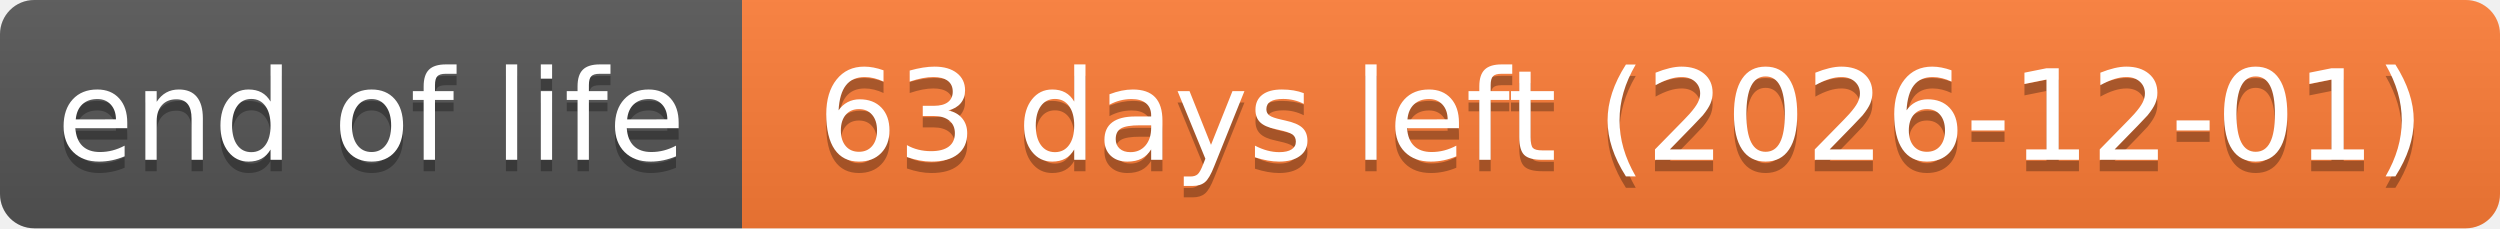
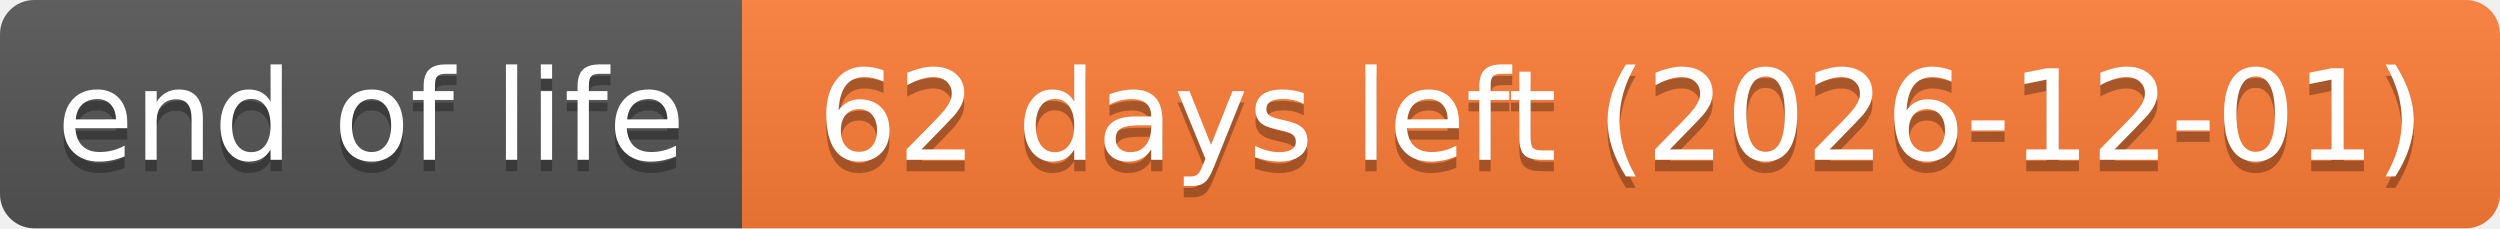
- <svg xmlns="http://www.w3.org/2000/svg" width="219" height="20" role="img" aria-label="end of life: 63 days left (2026-12-01)">
+ <svg xmlns="http://www.w3.org/2000/svg" width="219" height="20" role="img" aria-label="end of life: 62 days left (2026-12-01)">
  <linearGradient id="s" x2="0" y2="100%">
    <stop offset="0" stop-color="#bbb" stop-opacity=".1" />
    <stop offset="1" stop-opacity=".1" />
  </linearGradient>
  <clipPath id="r">
    <rect width="219" height="20" rx="3" fill="#fff" />
  </clipPath>
  <g clip-path="url(#r)">
    <rect width="65" height="20" fill="#555" />
    <rect x="65" width="154" height="20" fill="#fe7d37" />
    <rect width="219" height="20" fill="url(#s)" />
  </g>
  <g fill="#fff" text-anchor="middle" font-family="Verdana,Geneva,DejaVu Sans,sans-serif" text-rendering="geometricPrecision" font-size="110">
    <text aria-hidden="true" x="325" y="150" fill="#010101" fill-opacity=".3" transform="scale(.1)" textLength="551">end of life</text>
    <text x="325" y="140" transform="scale(.1)" textLength="551">end of life</text>
-     <text aria-hidden="true" x="1420" y="150" fill="#010101" fill-opacity=".3" transform="scale(.1)" textLength="1441">63 days left (2026-12-01)</text>
-     <text x="1420" y="140" transform="scale(.1)" textLength="1441">63 days left (2026-12-01)</text>
+     <text aria-hidden="true" x="1420" y="150" fill="#010101" fill-opacity=".3" transform="scale(.1)" textLength="1441">62 days left (2026-12-01)</text>
+     <text x="1420" y="140" transform="scale(.1)" textLength="1441">62 days left (2026-12-01)</text>
  </g>
</svg>
